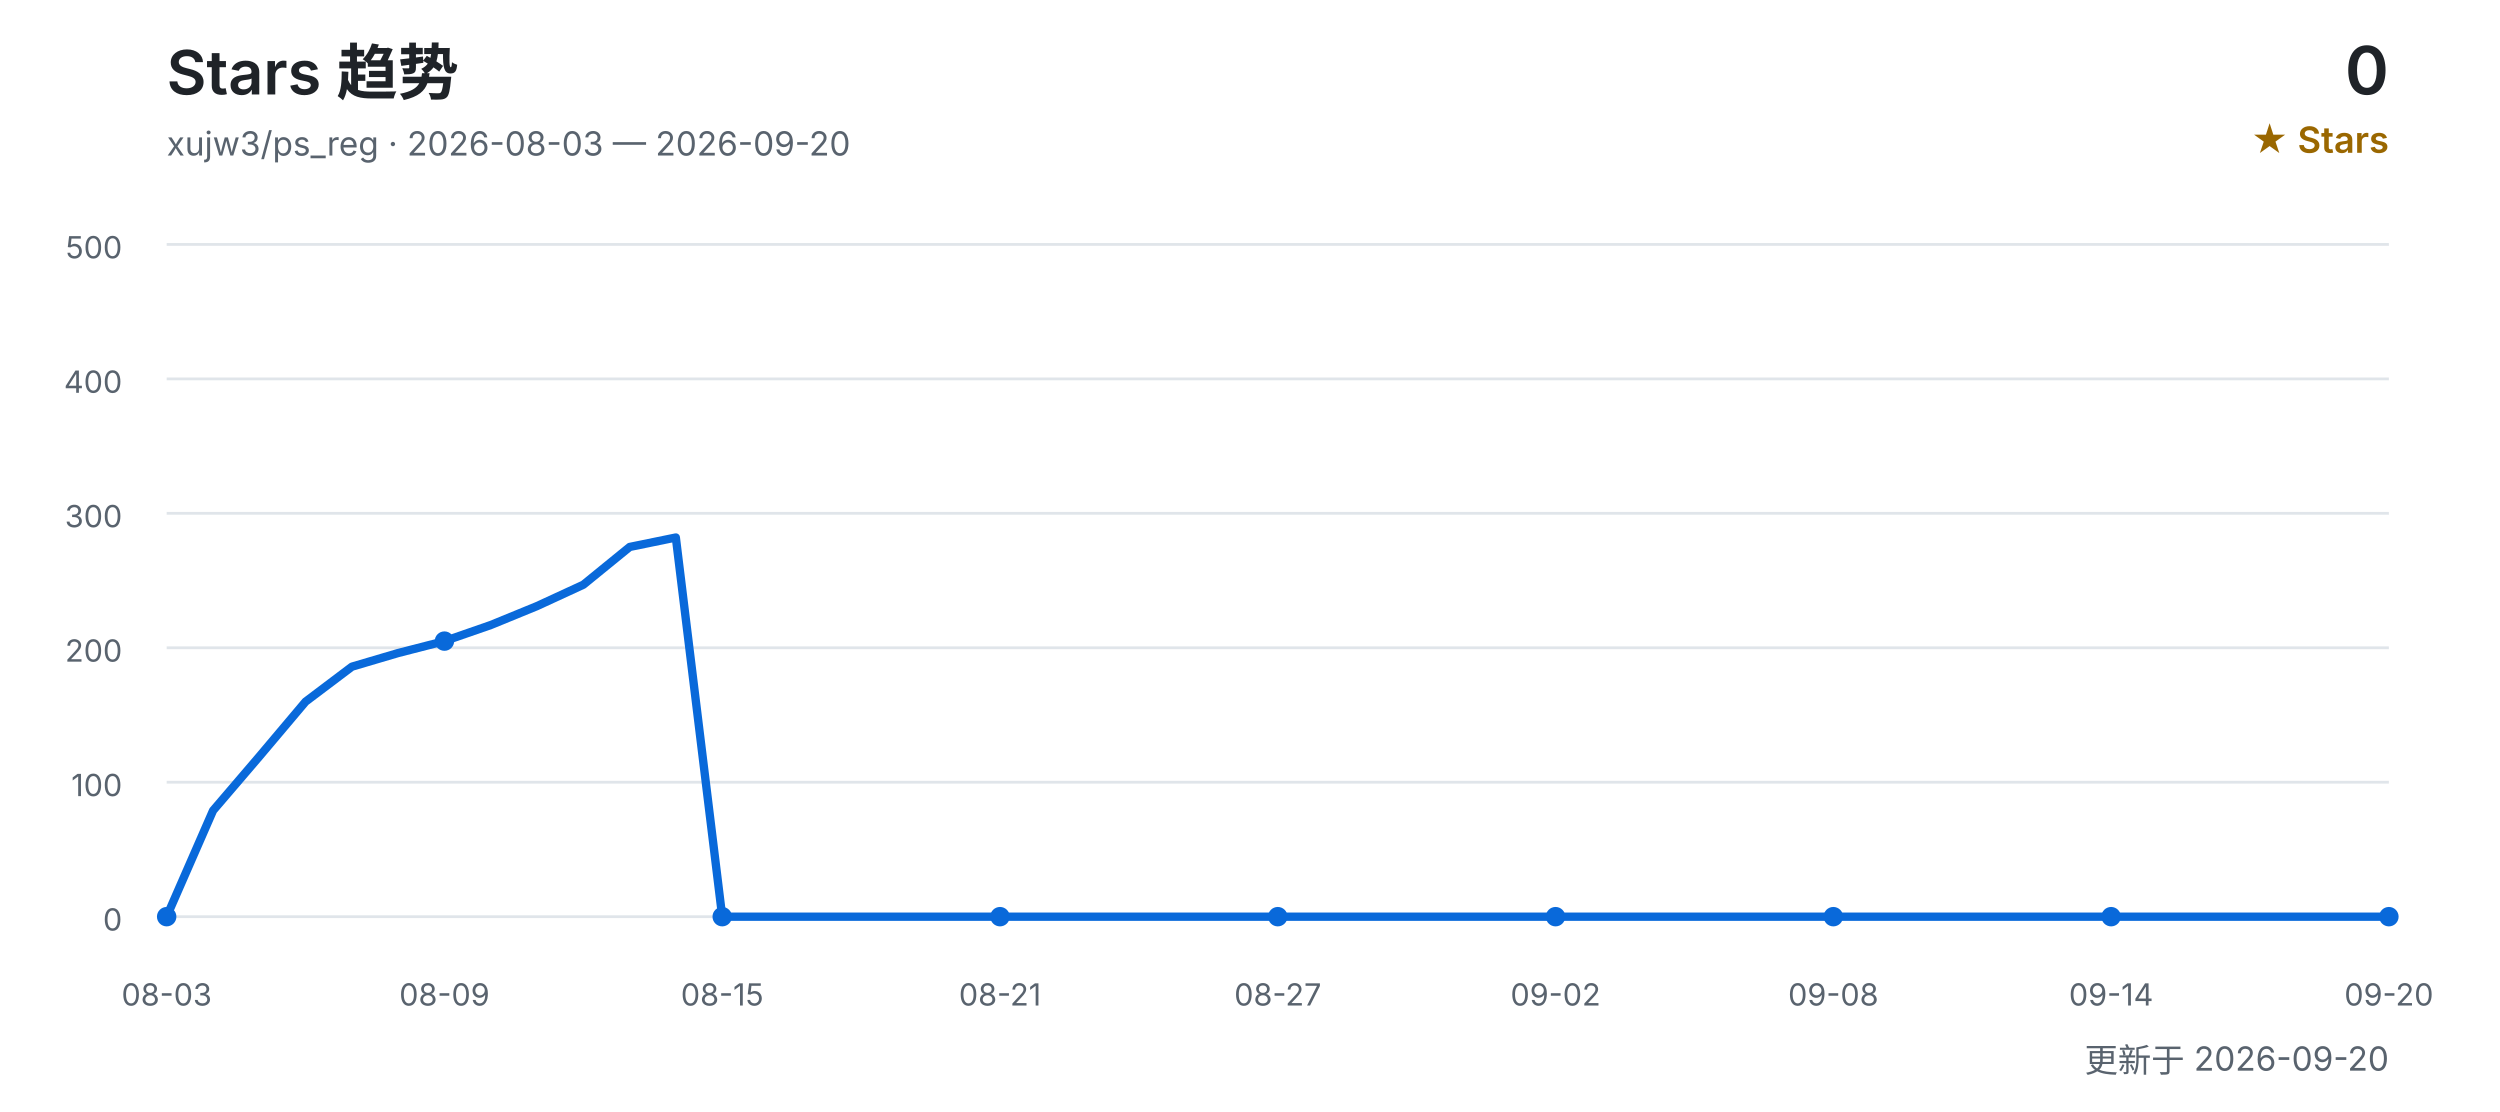
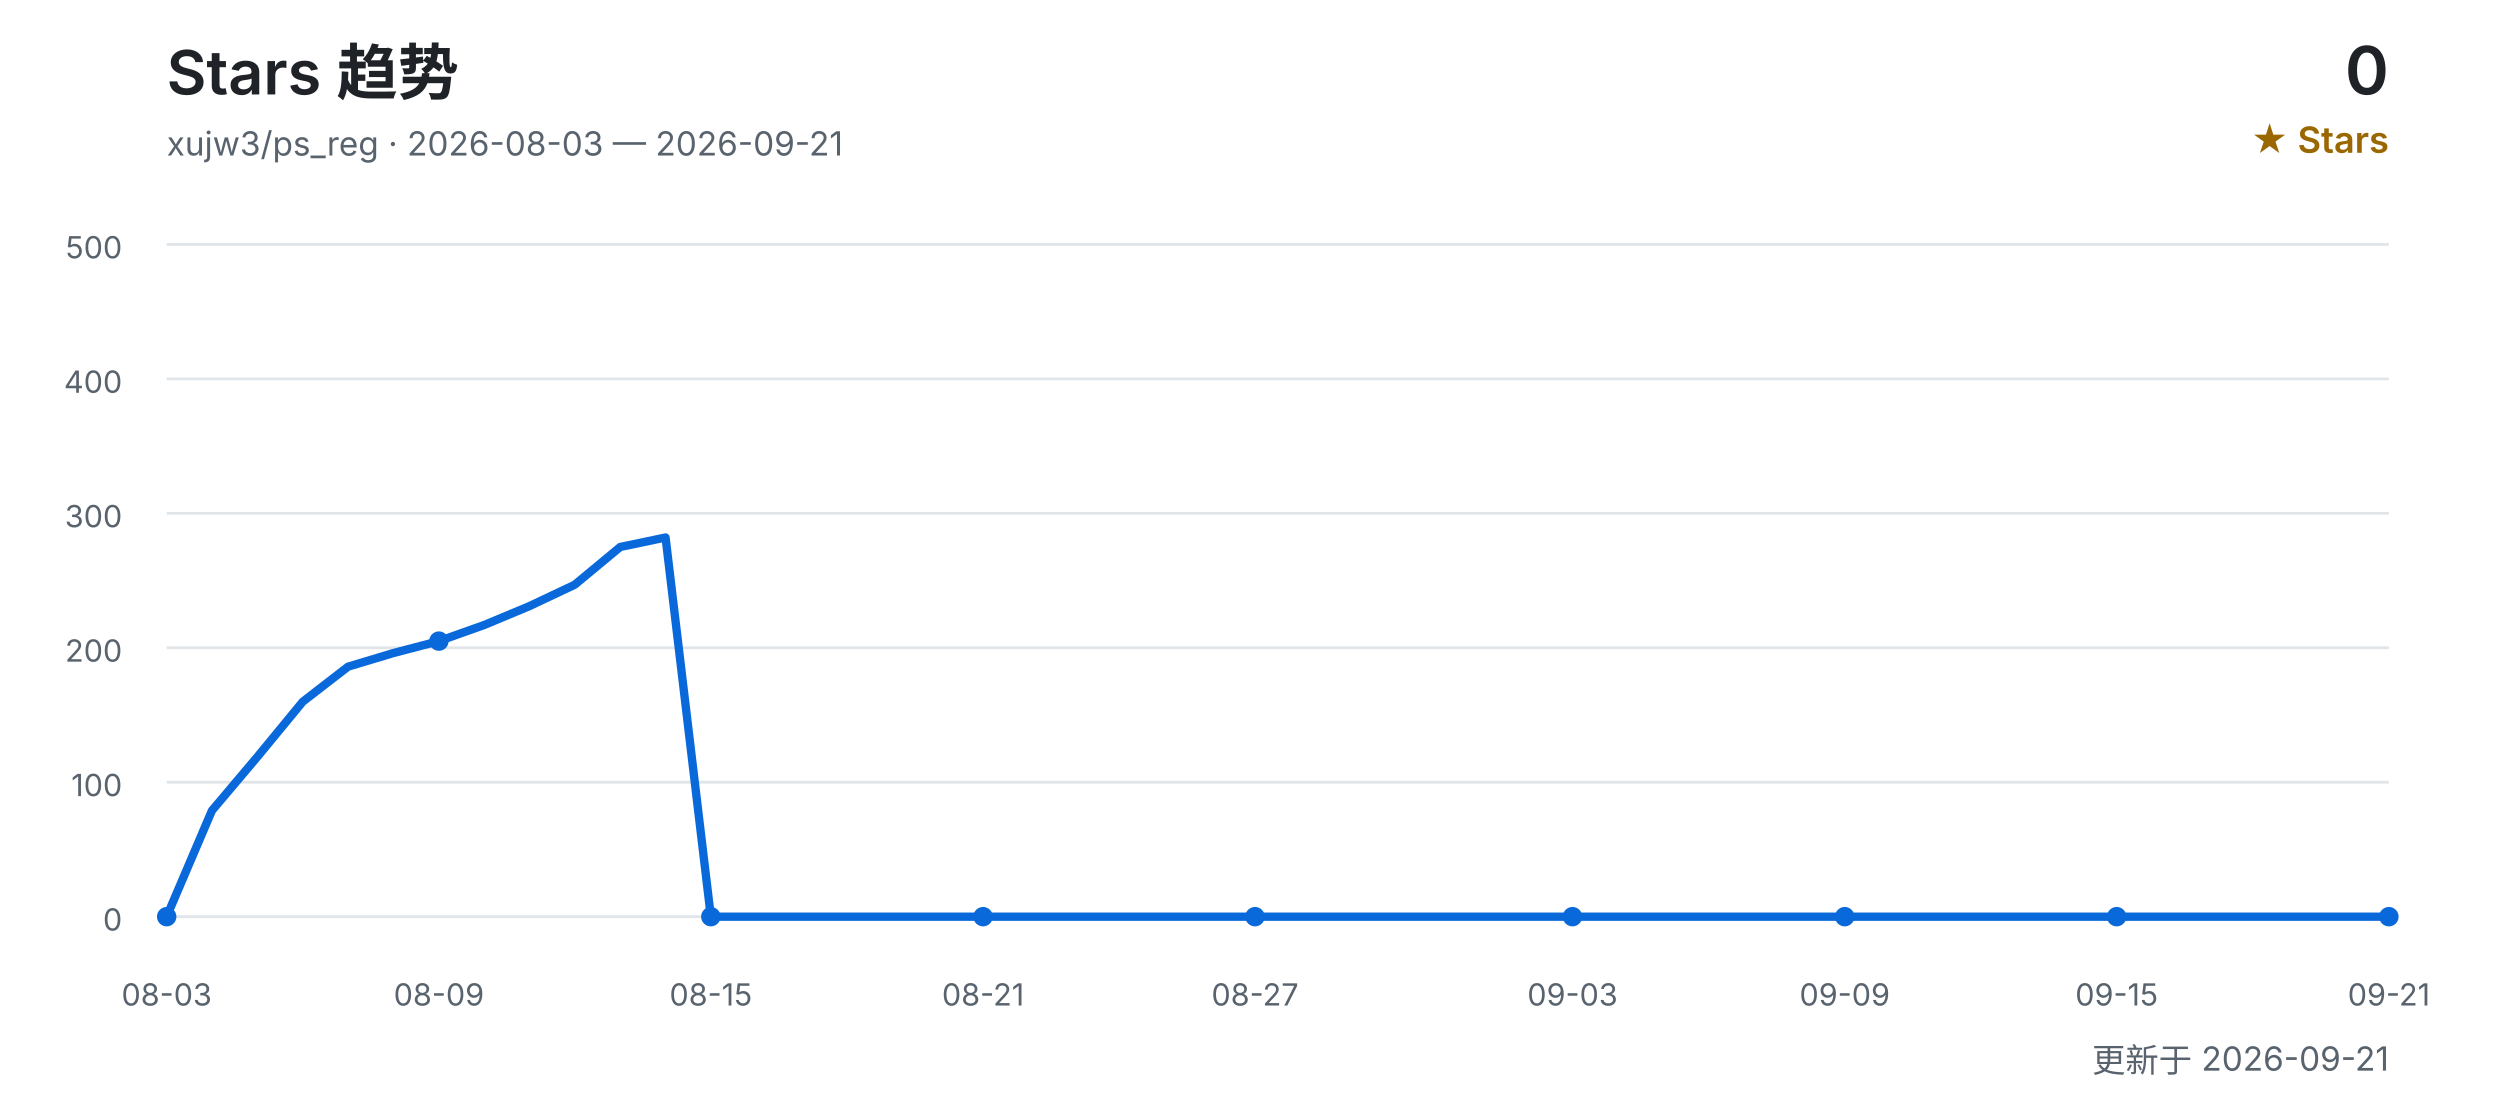
<svg xmlns="http://www.w3.org/2000/svg" width="900" height="400" viewBox="0 0 900 400" role="img" aria-labelledby="title desc">
  <defs>
    <style>
      text { font-family: Inter, "Segoe UI", Arial, "Noto Sans CJK SC", sans-serif; }
      .title { fill: #1f2328; font-size: 22px; font-weight: 600; }
      .subtitle { fill: #59636e; font-size: 12px; }
      .count { fill: #1f2328; font-size: 24px; font-weight: 600; }
      .count-label { fill: #9a6700; font-size: 13px; font-weight: 600; }
      .grid { stroke: #d0d7de; stroke-width: 1; opacity: 0.65; }
      .axis { fill: #59636e; font-size: 11px; }
      .line { fill: none; stroke: #0969da; stroke-width: 3; stroke-linecap: round; stroke-linejoin: round; }
      .point { fill: #0969da; }
    </style>
  </defs>
  <text x="60" y="34" class="title">Stars 趋势</text>
-   <text x="60" y="56" class="subtitle">xujw3/ps_reg · 2026-08-03 — 2026-09-20</text>
+   <text x="60" y="56" class="subtitle">xujw3/ps_reg · 2026-08-03 — 2026-09-21</text>
  <text x="860" y="34" class="count" text-anchor="end">0</text>
  <text x="860" y="55" class="count-label" text-anchor="end">★ Stars</text>
  <line x1="60" y1="330.0" x2="860" y2="330.0" class="grid" />
  <text x="44" y="335.0" class="axis" text-anchor="end">0</text>
  <line x1="60" y1="281.6" x2="860" y2="281.6" class="grid" />
  <text x="44" y="286.6" class="axis" text-anchor="end">100</text>
  <line x1="60" y1="233.2" x2="860" y2="233.2" class="grid" />
  <text x="44" y="238.2" class="axis" text-anchor="end">200</text>
  <line x1="60" y1="184.8" x2="860" y2="184.8" class="grid" />
  <text x="44" y="189.8" class="axis" text-anchor="end">300</text>
  <line x1="60" y1="136.4" x2="860" y2="136.4" class="grid" />
  <text x="44" y="141.4" class="axis" text-anchor="end">400</text>
  <line x1="60" y1="88.0" x2="860" y2="88.0" class="grid" />
  <text x="44" y="93.0" class="axis" text-anchor="end">500</text>
-   <polyline points="60.0,330.0 76.7,291.8 93.3,272.4 110.0,252.6 126.7,240.0 143.3,235.1 160.0,230.8 176.7,225.0 193.3,218.2 210.0,210.5 226.7,196.9 243.3,193.5 260.0,330.0 276.7,330.0 293.3,330.0 310.0,330.0 326.7,330.0 343.3,330.0 360.0,330.0 376.7,330.0 393.3,330.0 410.0,330.0 426.7,330.0 443.3,330.0 460.0,330.0 476.7,330.0 493.3,330.0 510.0,330.0 526.7,330.0 543.3,330.0 560.0,330.0 576.7,330.0 593.3,330.0 610.0,330.0 626.7,330.0 643.3,330.0 660.0,330.0 676.7,330.0 693.3,330.0 710.0,330.0 726.7,330.0 743.3,330.0 760.0,330.0 776.7,330.0 793.3,330.0 810.0,330.0 826.7,330.0 843.3,330.0 860.0,330.0" class="line" />
+   <polyline points="60.0,330.0 76.3,291.8 92.7,272.4 109.0,252.6 125.3,240.0 141.6,235.1 158.0,230.8 174.3,225.0 190.6,218.2 206.9,210.5 223.3,196.9 239.6,193.5 255.9,330.0 272.2,330.0 288.6,330.0 304.9,330.0 321.2,330.0 337.6,330.0 353.9,330.0 370.2,330.0 386.5,330.0 402.9,330.0 419.2,330.0 435.5,330.0 451.8,330.0 468.2,330.0 484.5,330.0 500.8,330.0 517.1,330.0 533.5,330.0 549.8,330.0 566.1,330.0 582.4,330.0 598.8,330.0 615.1,330.0 631.4,330.0 647.8,330.0 664.1,330.0 680.4,330.0 696.7,330.0 713.1,330.0 729.4,330.0 745.7,330.0 762.0,330.0 778.4,330.0 794.7,330.0 811.0,330.0 827.3,330.0 843.7,330.0 860.0,330.0" class="line" />
  <text x="60.0" y="362" class="axis" text-anchor="middle">08-03</text>
  <circle cx="60.0" cy="330.0" r="3.5" class="point" />
-   <text x="160.0" y="362" class="axis" text-anchor="middle">08-09</text>
-   <circle cx="160.0" cy="230.8" r="3.5" class="point" />
-   <text x="260.0" y="362" class="axis" text-anchor="middle">08-15</text>
-   <circle cx="260.0" cy="330.0" r="3.5" class="point" />
-   <text x="360.0" y="362" class="axis" text-anchor="middle">08-21</text>
-   <circle cx="360.0" cy="330.0" r="3.5" class="point" />
-   <text x="460.0" y="362" class="axis" text-anchor="middle">08-27</text>
-   <circle cx="460.0" cy="330.0" r="3.5" class="point" />
-   <text x="560.0" y="362" class="axis" text-anchor="middle">09-02</text>
-   <circle cx="560.0" cy="330.0" r="3.5" class="point" />
-   <text x="660.0" y="362" class="axis" text-anchor="middle">09-08</text>
-   <circle cx="660.0" cy="330.0" r="3.5" class="point" />
-   <text x="760.0" y="362" class="axis" text-anchor="middle">09-14</text>
-   <circle cx="760.0" cy="330.0" r="3.5" class="point" />
-   <text x="860.0" y="362" class="axis" text-anchor="middle">09-20</text>
+   <text x="158.0" y="362" class="axis" text-anchor="middle">08-09</text>
+   <circle cx="158.0" cy="230.8" r="3.5" class="point" />
+   <text x="255.9" y="362" class="axis" text-anchor="middle">08-15</text>
+   <circle cx="255.9" cy="330.0" r="3.5" class="point" />
+   <text x="353.9" y="362" class="axis" text-anchor="middle">08-21</text>
+   <circle cx="353.9" cy="330.0" r="3.5" class="point" />
+   <text x="451.8" y="362" class="axis" text-anchor="middle">08-27</text>
+   <circle cx="451.8" cy="330.0" r="3.5" class="point" />
+   <text x="566.1" y="362" class="axis" text-anchor="middle">09-03</text>
+   <circle cx="566.1" cy="330.0" r="3.5" class="point" />
+   <text x="664.1" y="362" class="axis" text-anchor="middle">09-09</text>
+   <circle cx="664.1" cy="330.0" r="3.5" class="point" />
+   <text x="762.0" y="362" class="axis" text-anchor="middle">09-15</text>
+   <circle cx="762.0" cy="330.0" r="3.5" class="point" />
+   <text x="860.0" y="362" class="axis" text-anchor="middle">09-21</text>
  <circle cx="860.0" cy="330.0" r="3.5" class="point" />
-   <text x="860" y="386" class="subtitle" text-anchor="end">更新于 2026-09-20</text>
+   <text x="860" y="386" class="subtitle" text-anchor="end">更新于 2026-09-21</text>
</svg>
